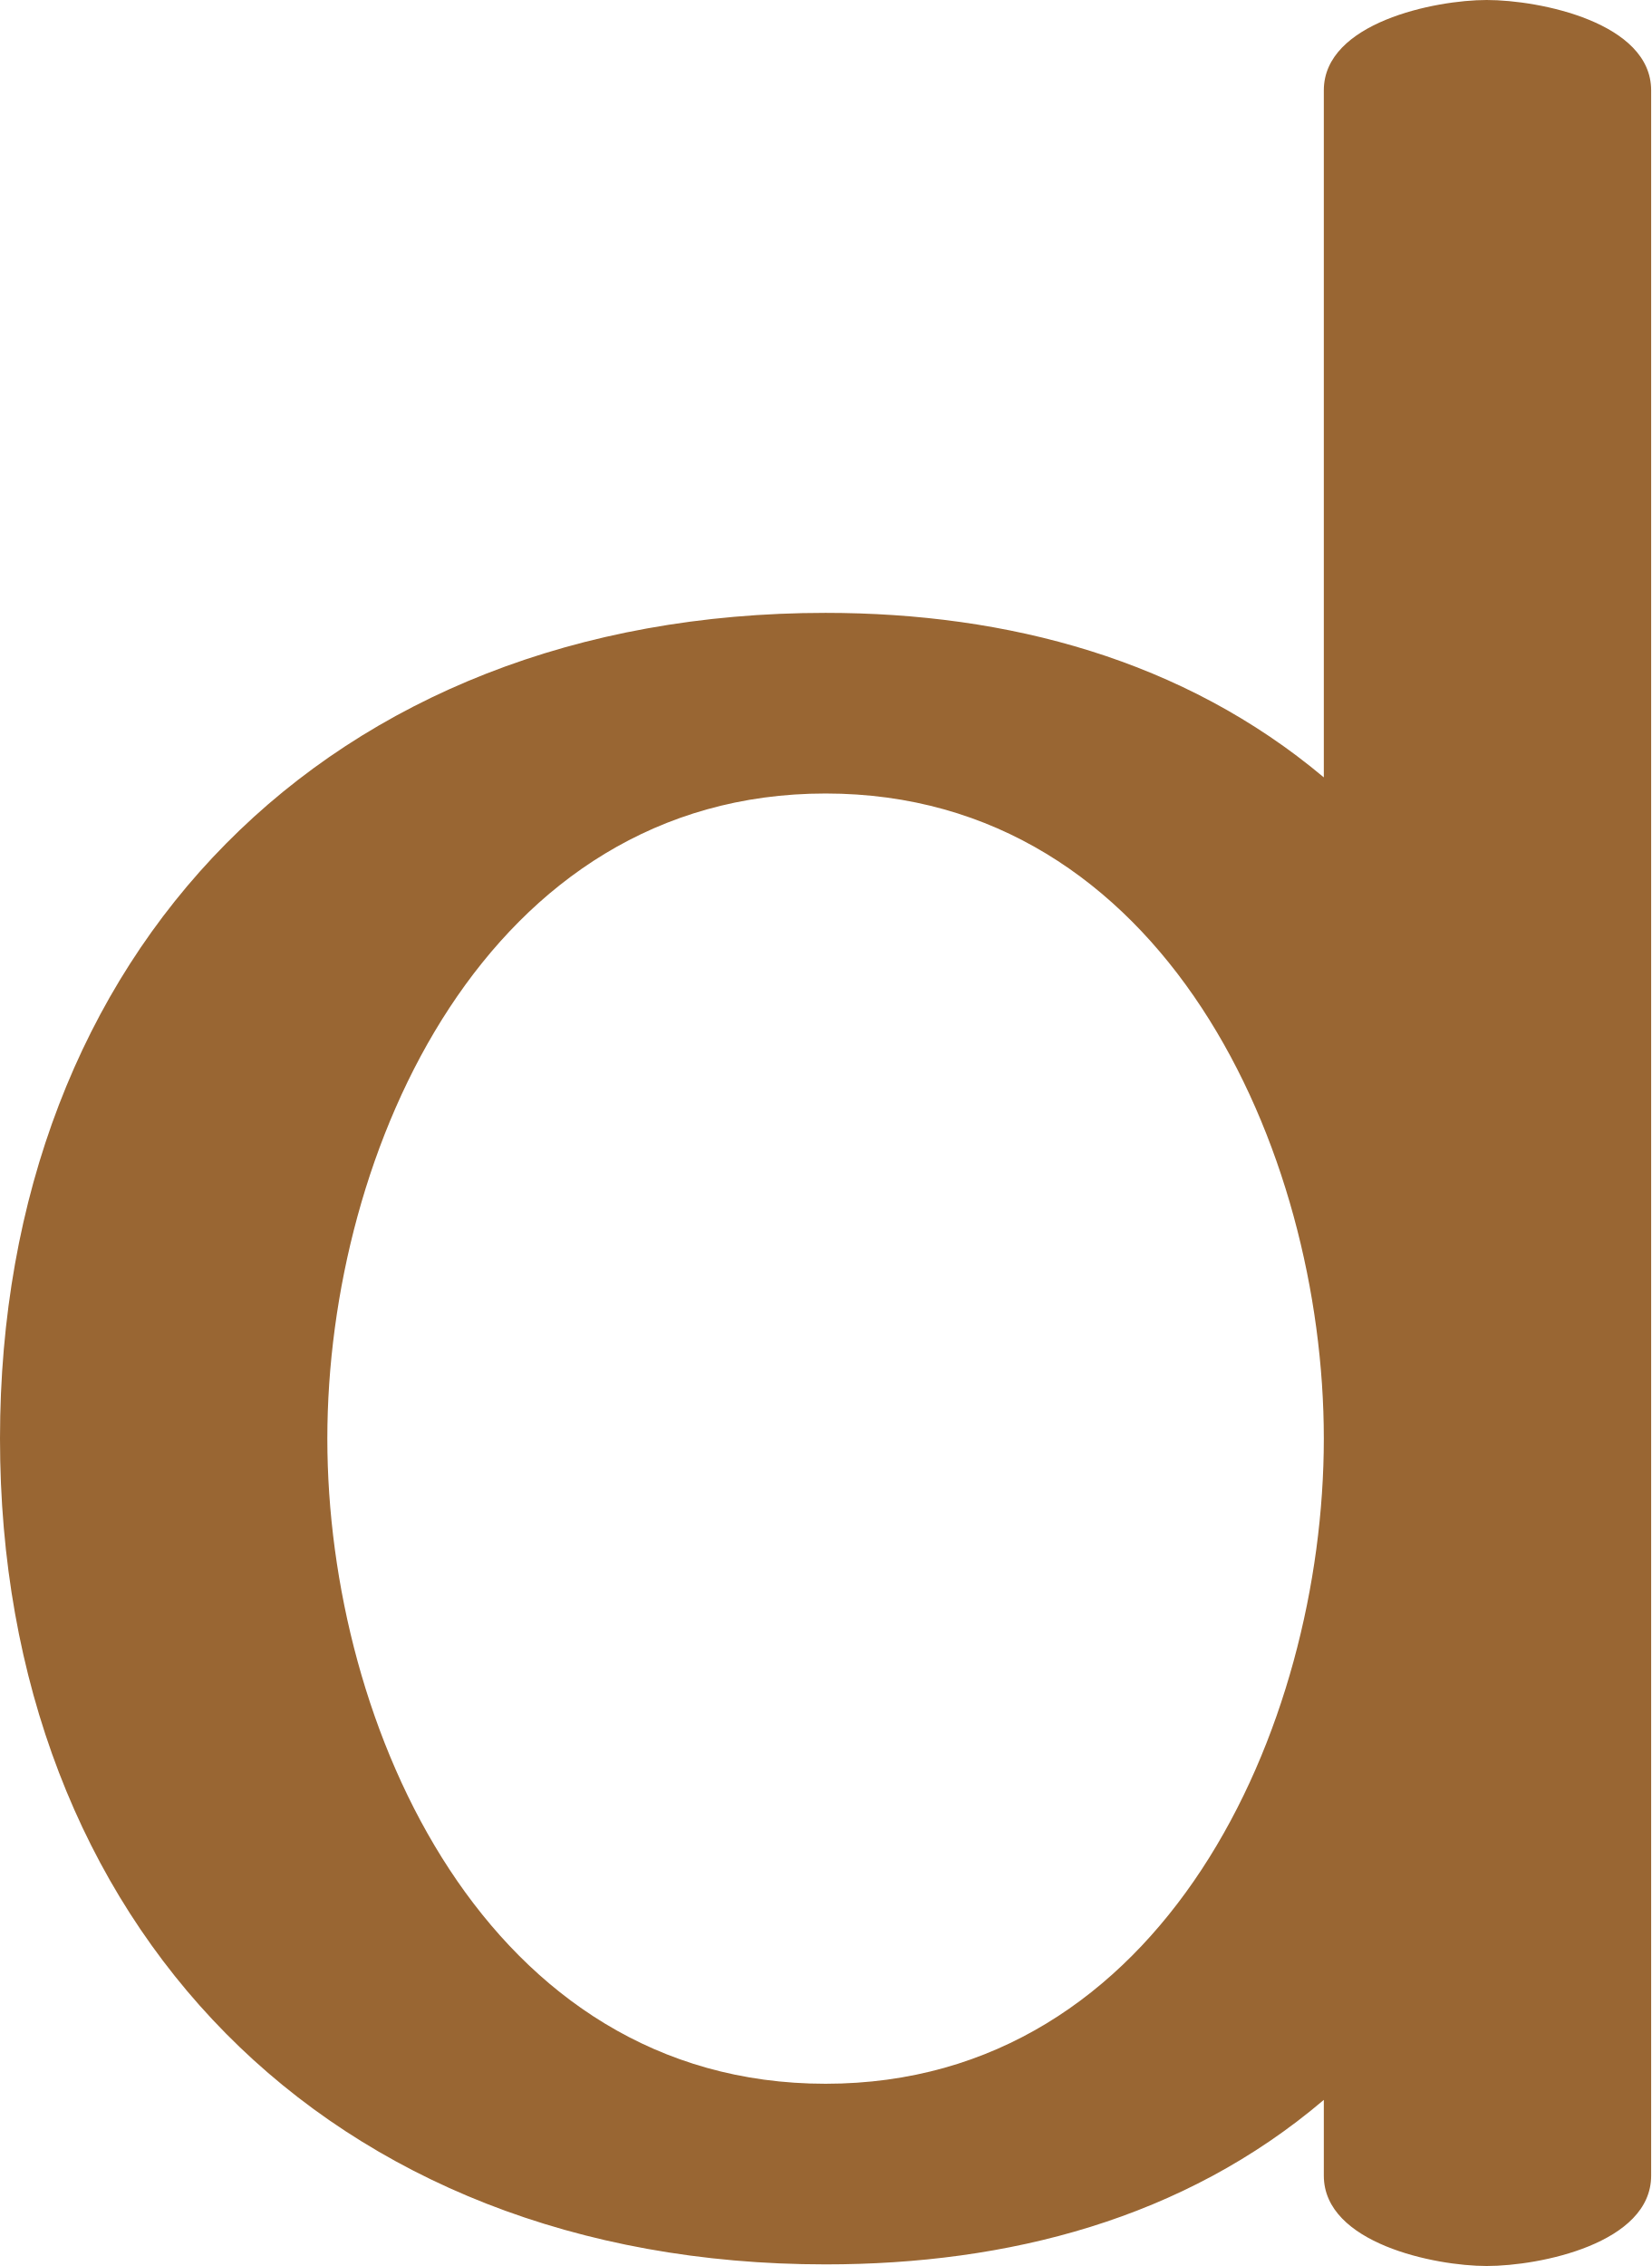
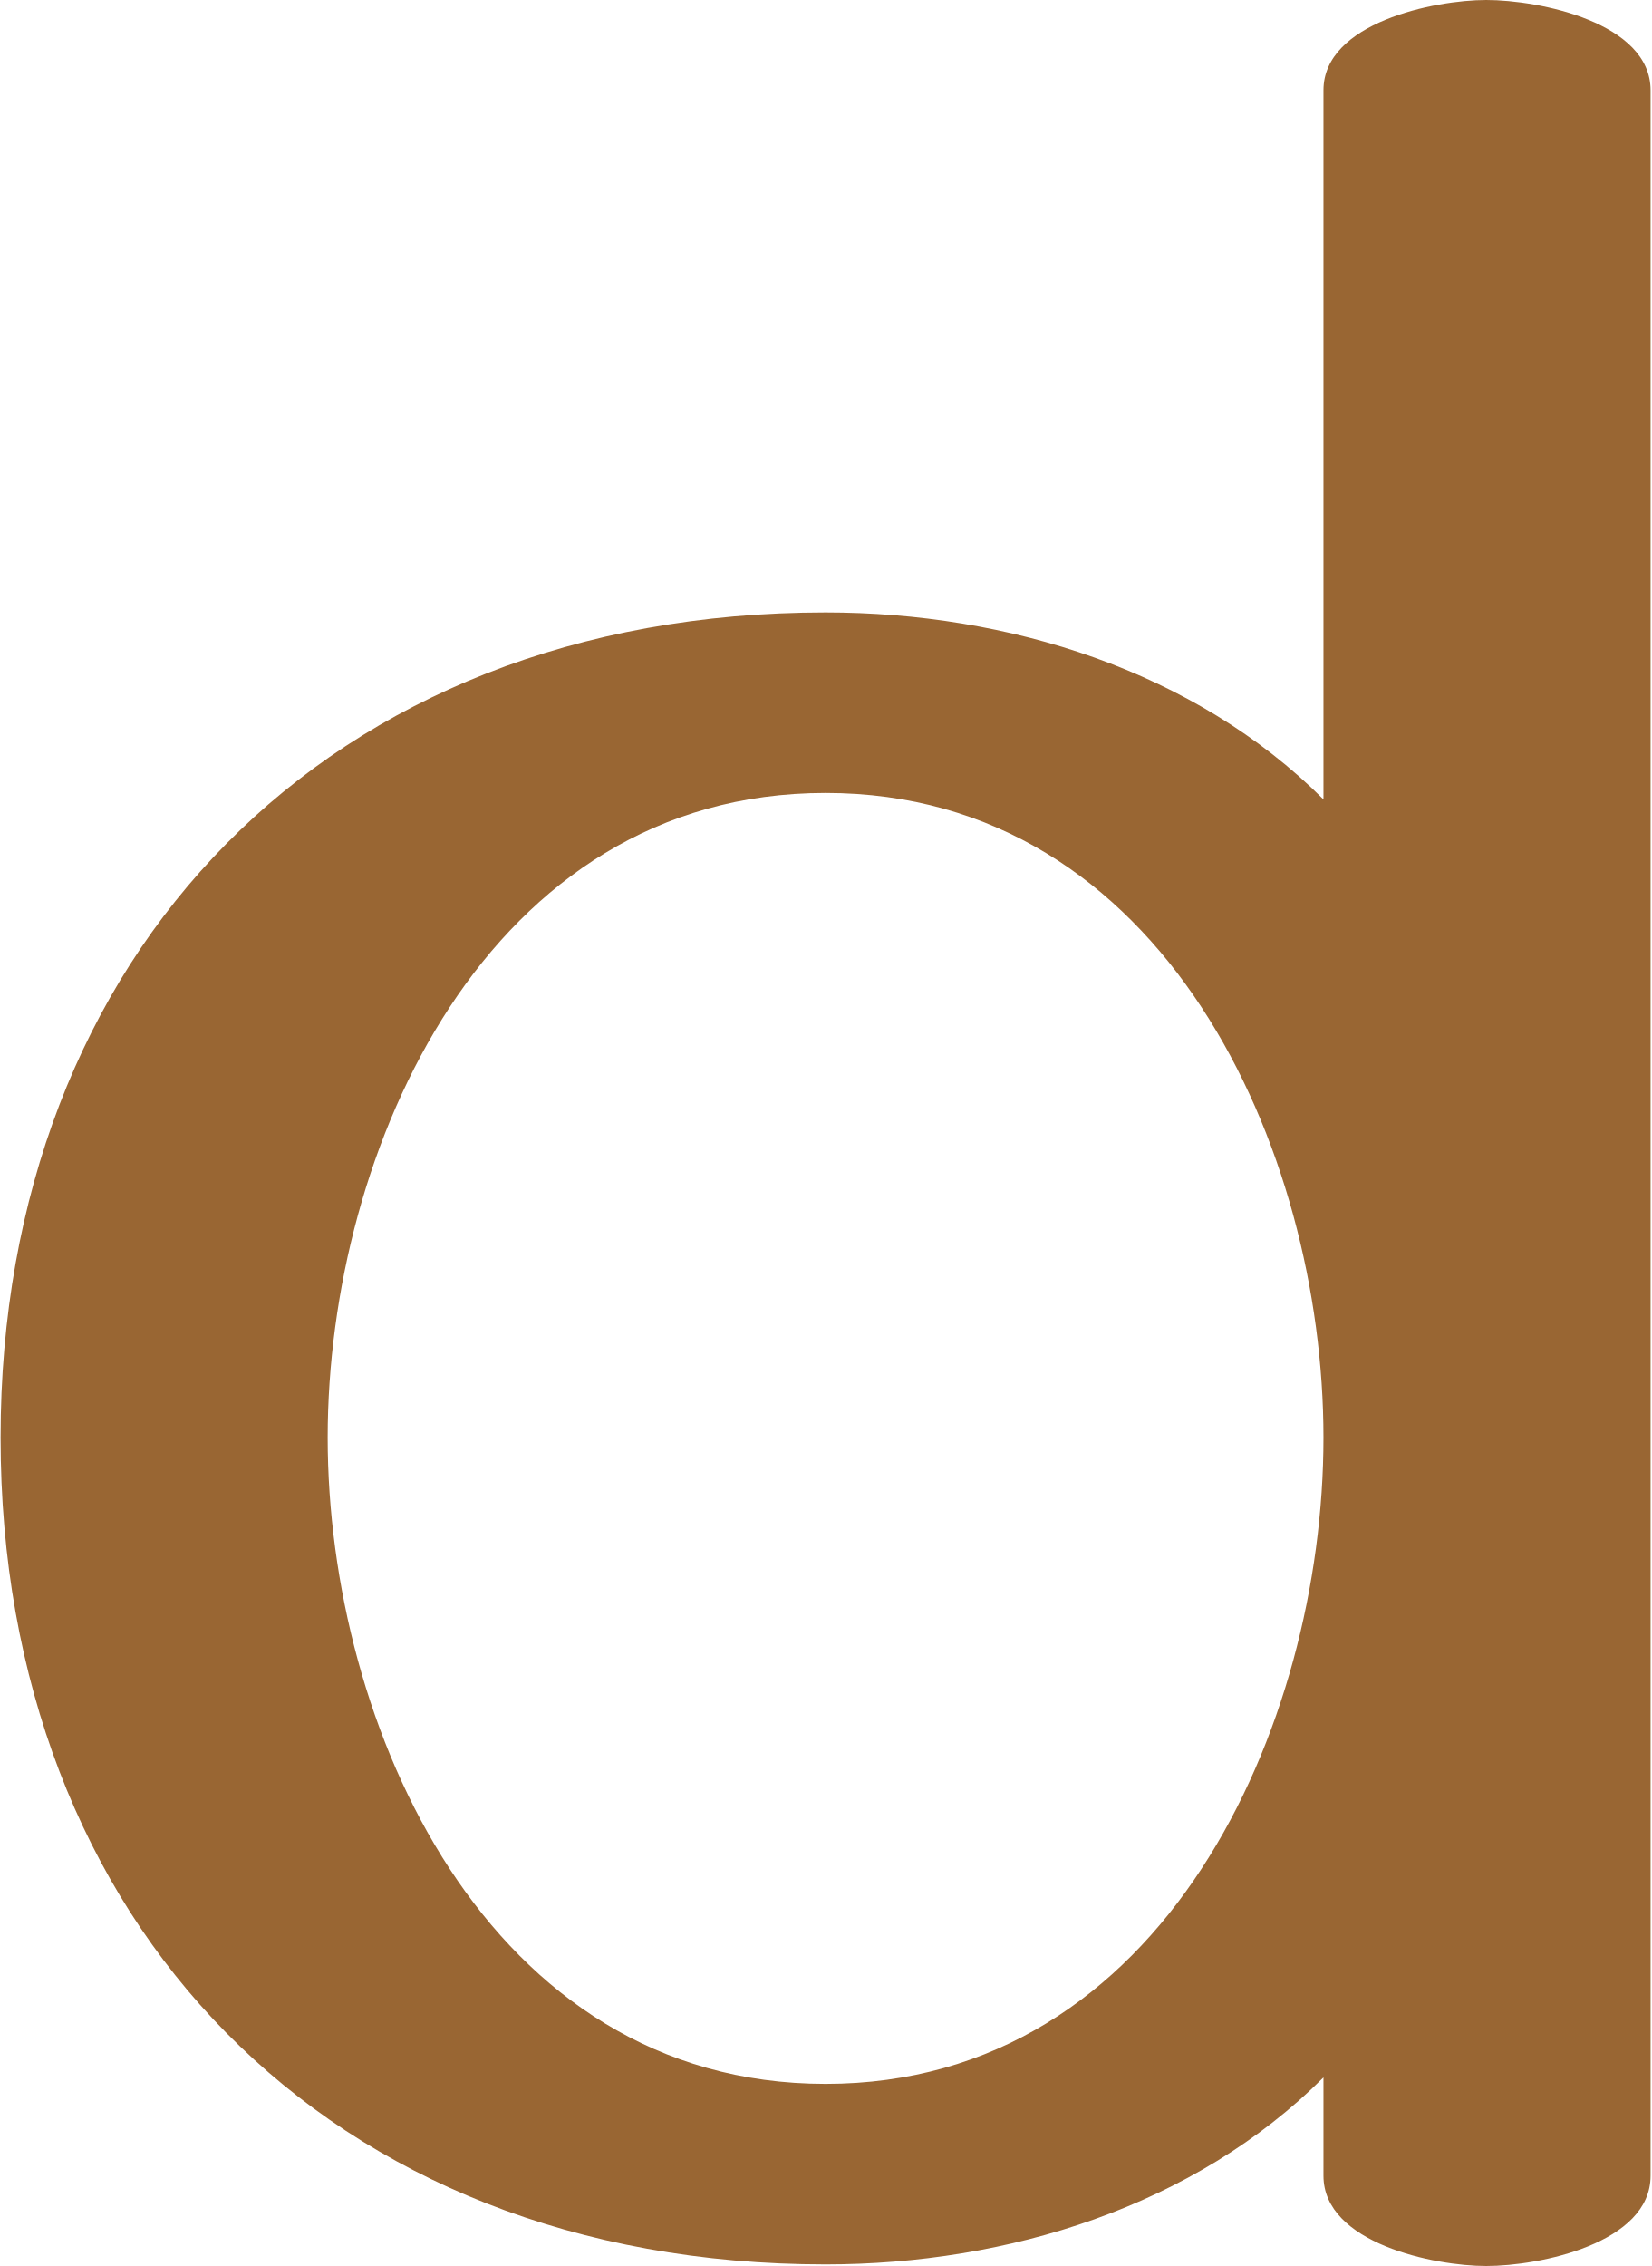
- <svg xmlns="http://www.w3.org/2000/svg" xml:space="preserve" width="1024px" height="1405px" version="1.1" style="shape-rendering:geometricPrecision; text-rendering:geometricPrecision; image-rendering:optimizeQuality; fill-rule:evenodd; clip-rule:evenodd" viewBox="0 0 1024 1405">
+ <svg xmlns="http://www.w3.org/2000/svg" xml:space="preserve" width="1024px" height="1405px" version="1.1" style="shape-rendering:geometricPrecision; text-rendering:geometricPrecision; image-rendering:optimizeQuality; fill-rule:evenodd; clip-rule:evenodd" viewBox="0 0 1024 1406">
  <defs>
    <style type="text/css">
   
    .fil0 {fill:#996633;fill-rule:nonzero}
   
  </style>
  </defs>
  <g id="Layer_x0020_1">
-     <path class="fil0" d="M512 492c210,0 309,221 309,400 0,179 -99,400 -309,400 -210,0 -309,-221 -309,-400 0,-179 99,-400 309,-400zm0 -112c-309,0 -512,211 -512,512 0,301 203,512 512,512 113,0 222,-28 309,-102l0 47c0,42 69,56 101,56 33,0 102,-14 102,-56l0 -1293c0,-42 -69,-56 -102,-56 -32,0 -101,14 -101,56l0 426c-87,-73 -196,-102 -309,-102z" />
+     <path class="fil0" d="M512 492c210,0 309,221 309,400 0,179 -99,401 -309,401 -210,0 -309,-222 -309,-401 0,-179 99,-400 309,-400zm0 -112c-309,0 -512,212 -512,512 0,301 203,513 512,513 113,0 229,-36 309,-116l0 61c0,42 69,56 101,56 33,0 102,-14 102,-56l0 -1294c0,-42 -69,-56 -102,-56 -32,0 -101,14 -101,56l0 440c-80,-80 -196,-116 -309,-116z" />
  </g>
</svg>
